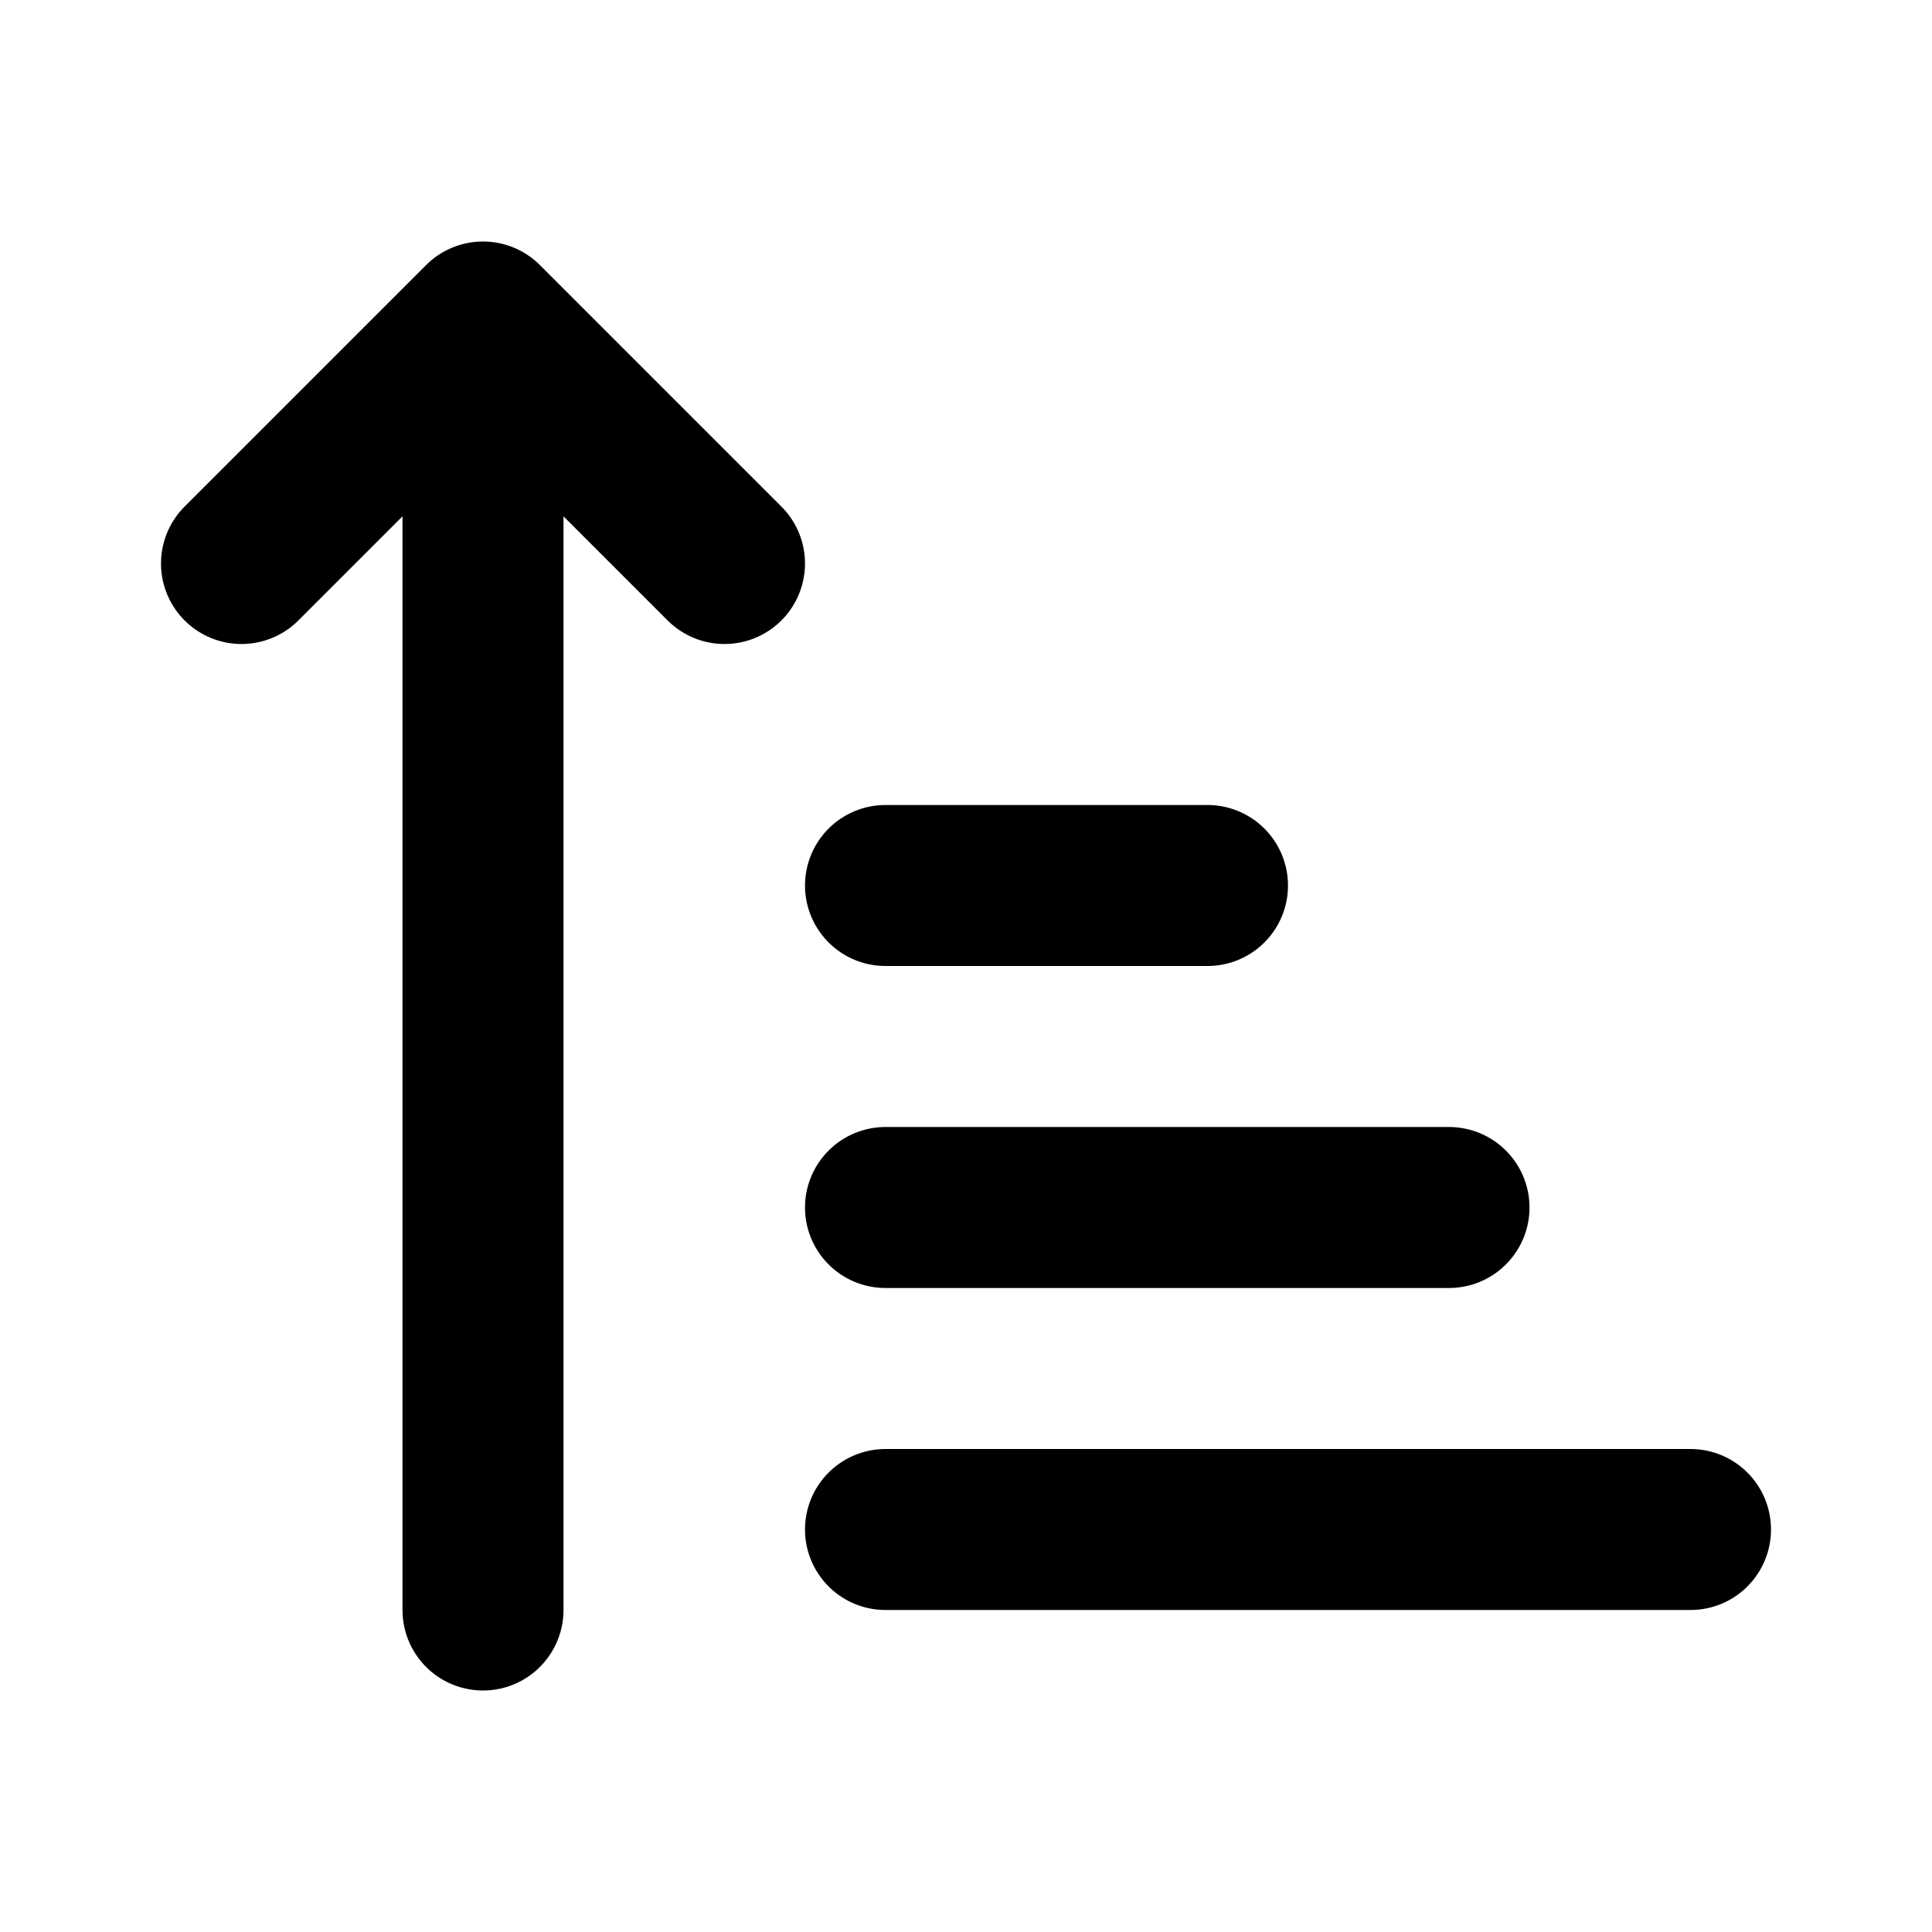
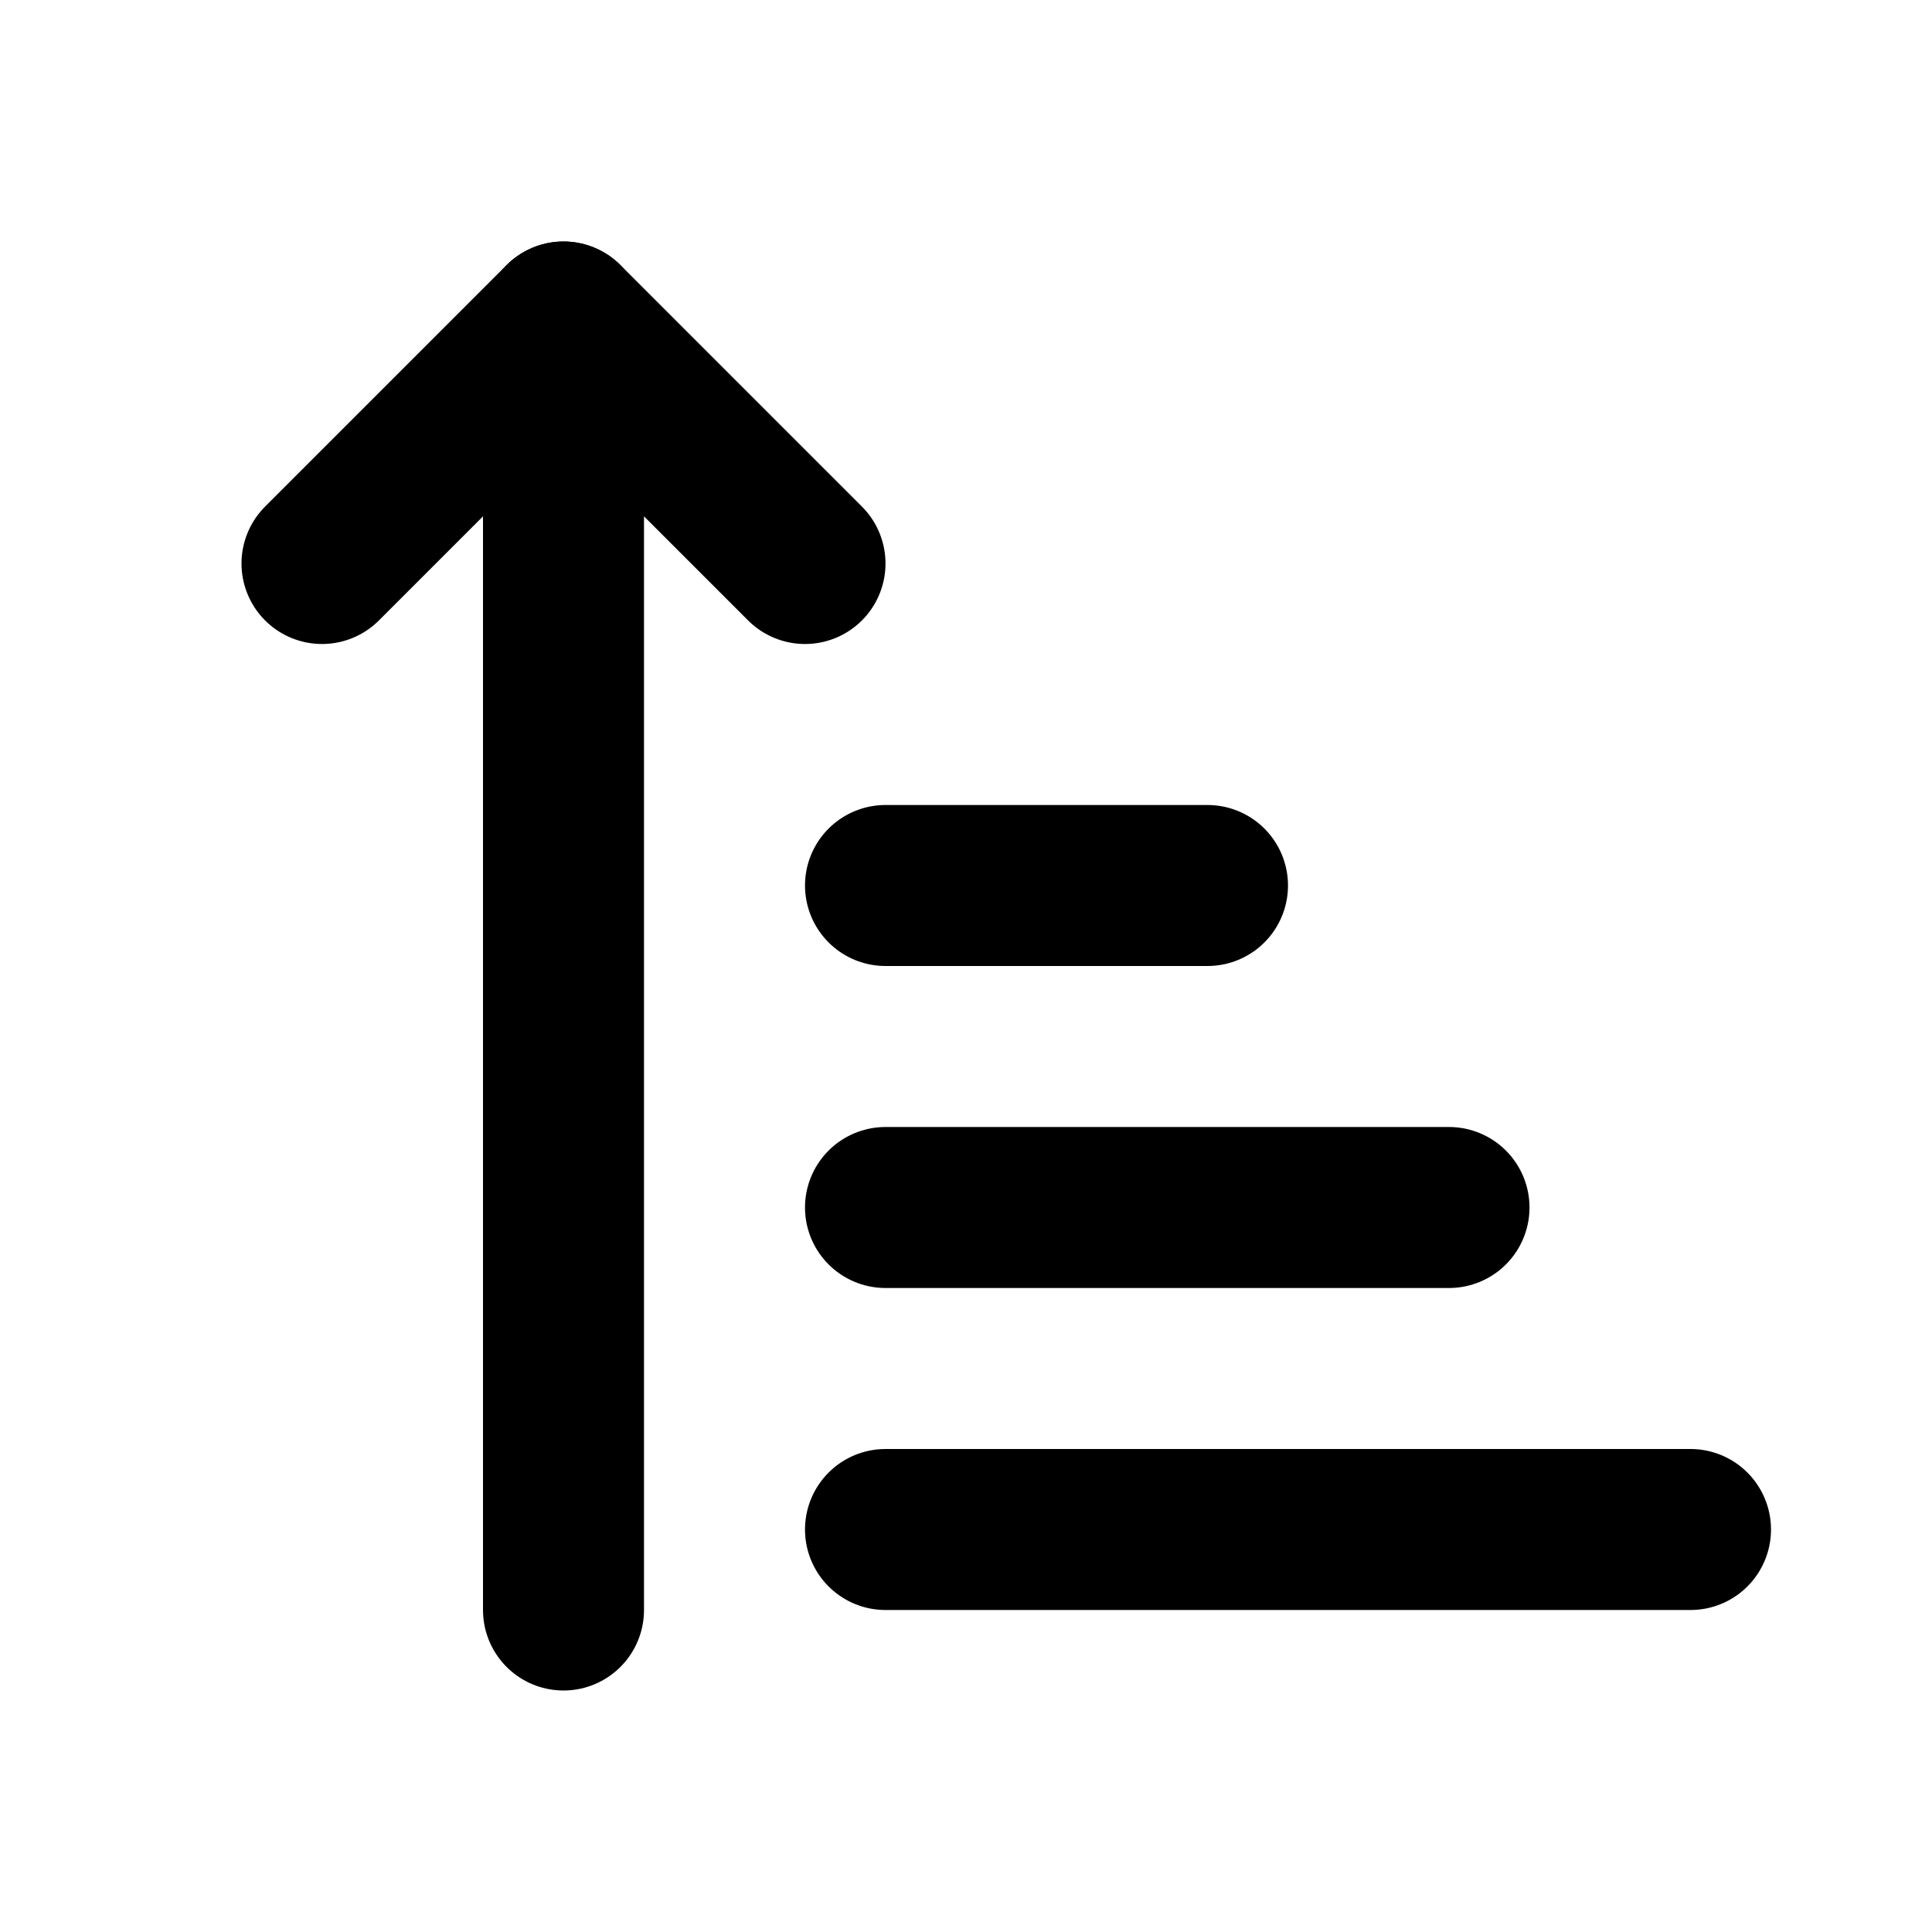
<svg xmlns="http://www.w3.org/2000/svg" width="24" height="24" viewBox="0 0 24 24" fill="none" stroke="currentColor" stroke-width="2" stroke-linecap="round" stroke-linejoin="round">
-   <path d="M11 11h4" />
-   <path d="M11 15h7" />
-   <path d="M11 19h10" />
-   <path d="M9 7 6 4 3 7" />
-   <path d="M6 6v14" />
+   <path d="M11,11h4" />
+   <path d="M11,15h7" />
+   <path d="M11,19h10" />
+   <path d="M10,7L7,4L4,7" />
+   <path d="M7,4v16" />
</svg>
